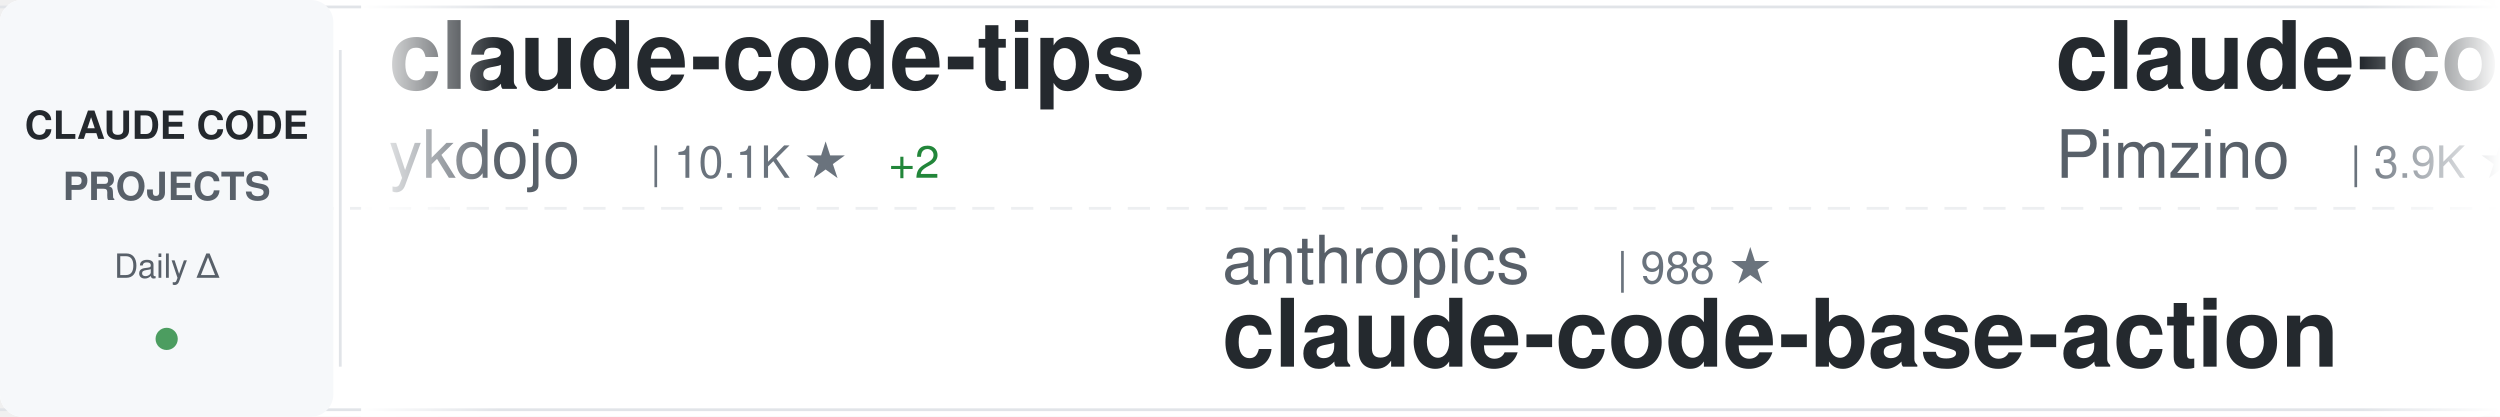
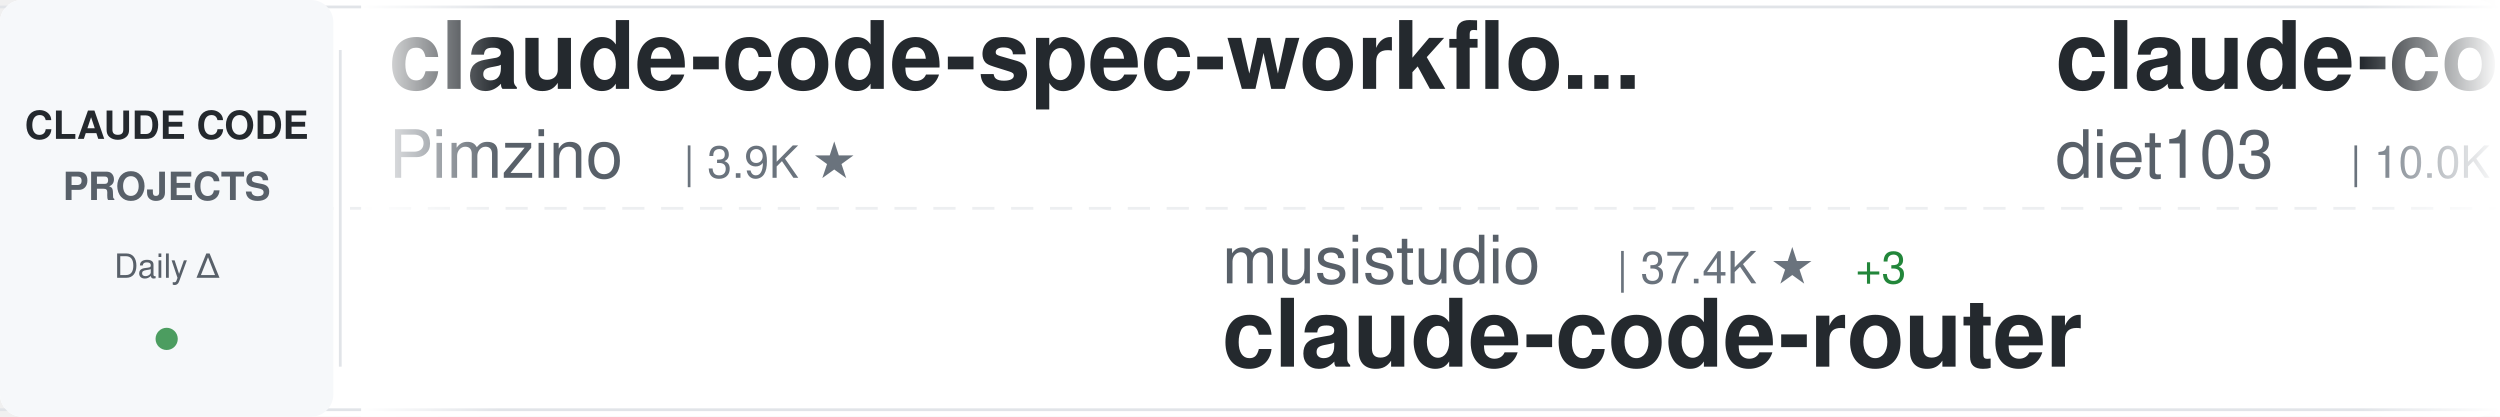
<svg xmlns="http://www.w3.org/2000/svg" width="900" height="150">
  <defs>
    <linearGradient id="awesomeLeftFade" x1="0%" y1="0%" x2="100%" y2="0%">
      <stop offset="0%" style="stop-color:#ffffff;stop-opacity:1" />
      <stop offset="100%" style="stop-color:#ffffff;stop-opacity:0" />
    </linearGradient>
    <linearGradient id="awesomeRightFade" x1="0%" y1="0%" x2="100%" y2="0%">
      <stop offset="0%" style="stop-color:#ffffff;stop-opacity:0" />
      <stop offset="100%" style="stop-color:#ffffff;stop-opacity:1" />
    </linearGradient>
  </defs>
  <rect width="900" height="150" fill="#ffffff" rx="8" />
  <rect x="0" y="2" width="900" height="1" fill="#e1e4e8" />
  <rect x="0" y="147" width="900" height="1" fill="#e1e4e8" />
  <line x1="0" y1="75" x2="900" y2="75" stroke="#e1e4e8" stroke-width="1" stroke-dasharray="8 6" opacity="0.6" />
  <rect x="0" y="0" width="120" height="150" fill="#f6f8fa" rx="8" />
  <text x="60" y="50" font-family="-apple-system, BlinkMacSystemFont, 'Segoe UI', Helvetica, Arial, sans-serif" font-size="14" font-weight="600" fill="#24292e" text-anchor="middle">CLAUDE CODE</text>
  <text x="60" y="72" font-family="-apple-system, BlinkMacSystemFont, 'Segoe UI', Helvetica, Arial, sans-serif" font-size="14" font-weight="600" fill="#586069" text-anchor="middle">PROJECTS</text>
  <text x="60" y="100" font-family="-apple-system, BlinkMacSystemFont, 'Segoe UI', Helvetica, Arial, sans-serif" font-size="12" font-weight="500" fill="#586069" text-anchor="middle">Daily Δ</text>
  <circle cx="60" cy="122" r="4" fill="#22863a" opacity="0.8" />
  <rect x="122" y="18" width="1" height="114" fill="#e1e4e8" />
  <clipPath id="awesomeTickerClip">
    <rect x="130" y="0" width="770" height="150" />
  </clipPath>
  <g clip-path="url(#awesomeTickerClip)">
    <g id="awesomeTickerItems">
      <animateTransform attributeName="transform" attributeType="XML" type="translate" from="0 0" to="-3000 0" dur="54s" repeatCount="indefinite" />
      <g transform="translate(0, 0)">
-         <text x="140" y="32" font-family="-apple-system, BlinkMacSystemFont, 'Segoe UI', Helvetica, Arial, sans-serif" font-size="34" font-weight="600" fill="#24292e">claude-code-tips</text>
-         <text x="140" y="64" font-family="-apple-system, BlinkMacSystemFont, 'Segoe UI', Helvetica, Arial, sans-serif" font-size="24" font-weight="400" fill="#586069">ykdojo</text>
-         <text x="234" y="64" font-family="-apple-system, BlinkMacSystemFont, 'Segoe UI', Helvetica, Arial, sans-serif" font-size="16" font-weight="500" fill="#6a737d">| 10.1K ★</text>
-         <text x="320" y="64" font-family="-apple-system, BlinkMacSystemFont, 'Segoe UI', Helvetica, Arial, sans-serif" font-size="16" font-weight="500" fill="#22863a"> +2</text>
-       </g>
-       <g transform="translate(300, 0)">
-         <text x="140" y="102" font-family="-apple-system, BlinkMacSystemFont, 'Segoe UI', Helvetica, Arial, sans-serif" font-size="24" font-weight="400" fill="#586069">anthropics</text>
-         <text x="282" y="102" font-family="-apple-system, BlinkMacSystemFont, 'Segoe UI', Helvetica, Arial, sans-serif" font-size="16" font-weight="500" fill="#6a737d">| 988 ★</text>
-         <text x="140" y="132" font-family="-apple-system, BlinkMacSystemFont, 'Segoe UI', Helvetica, Arial, sans-serif" font-size="34" font-weight="600" fill="#24292e">claude-code-base-action</text>
-       </g>
-       <g transform="translate(600, 0)">
        <text x="140" y="32" font-family="-apple-system, BlinkMacSystemFont, 'Segoe UI', Helvetica, Arial, sans-serif" font-size="34" font-weight="600" fill="#24292e">claude-code-spec-workflo...</text>
        <text x="140" y="64" font-family="-apple-system, BlinkMacSystemFont, 'Segoe UI', Helvetica, Arial, sans-serif" font-size="24" font-weight="400" fill="#586069">Pimzino</text>
        <text x="246" y="64" font-family="-apple-system, BlinkMacSystemFont, 'Segoe UI', Helvetica, Arial, sans-serif" font-size="16" font-weight="500" fill="#6a737d">| 3.9K ★</text>
      </g>
-       <g transform="translate(900, 0)">
-         <text x="140" y="102" font-family="-apple-system, BlinkMacSystemFont, 'Segoe UI', Helvetica, Arial, sans-serif" font-size="24" font-weight="400" fill="#586069">Yeachan-Heo</text>
-         <text x="294" y="102" font-family="-apple-system, BlinkMacSystemFont, 'Segoe UI', Helvetica, Arial, sans-serif" font-size="16" font-weight="500" fill="#6a737d">| 39.3K ★</text>
-         <text x="380" y="102" font-family="-apple-system, BlinkMacSystemFont, 'Segoe UI', Helvetica, Arial, sans-serif" font-size="16" font-weight="500" fill="#22863a"> +2</text>
-         <text x="140" y="132" font-family="-apple-system, BlinkMacSystemFont, 'Segoe UI', Helvetica, Arial, sans-serif" font-size="34" font-weight="600" fill="#24292e">oh-my-claudecode</text>
+       <g transform="translate(300, 0)">
+         <text x="140" y="102" font-family="-apple-system, BlinkMacSystemFont, 'Segoe UI', Helvetica, Arial, sans-serif" font-size="24" font-weight="400" fill="#586069">musistudio</text>
+         <text x="282" y="102" font-family="-apple-system, BlinkMacSystemFont, 'Segoe UI', Helvetica, Arial, sans-serif" font-size="16" font-weight="500" fill="#6a737d">| 37.4K ★</text>
+         <text x="368" y="102" font-family="-apple-system, BlinkMacSystemFont, 'Segoe UI', Helvetica, Arial, sans-serif" font-size="16" font-weight="500" fill="#22863a"> +3</text>
+         <text x="140" y="132" font-family="-apple-system, BlinkMacSystemFont, 'Segoe UI', Helvetica, Arial, sans-serif" font-size="34" font-weight="600" fill="#24292e">claude-code-router</text>
      </g>
-       <g transform="translate(1200, 0)">
-         <text x="140" y="32" font-family="-apple-system, BlinkMacSystemFont, 'Segoe UI', Helvetica, Arial, sans-serif" font-size="34" font-weight="600" fill="#24292e">claude-code-showcase</text>
-         <text x="140" y="64" font-family="-apple-system, BlinkMacSystemFont, 'Segoe UI', Helvetica, Arial, sans-serif" font-size="24" font-weight="400" fill="#586069">ChrisWiles</text>
-         <text x="282" y="64" font-family="-apple-system, BlinkMacSystemFont, 'Segoe UI', Helvetica, Arial, sans-serif" font-size="16" font-weight="500" fill="#6a737d">| 6.1K ★</text>
-         <text x="359" y="64" font-family="-apple-system, BlinkMacSystemFont, 'Segoe UI', Helvetica, Arial, sans-serif" font-size="16" font-weight="500" fill="#22863a"> +2</text>
-       </g>
-       <g transform="translate(1500, 0)">
-         <text x="140" y="102" font-family="-apple-system, BlinkMacSystemFont, 'Segoe UI', Helvetica, Arial, sans-serif" font-size="24" font-weight="400" fill="#586069">Donchitos</text>
-         <text x="270" y="102" font-family="-apple-system, BlinkMacSystemFont, 'Segoe UI', Helvetica, Arial, sans-serif" font-size="16" font-weight="500" fill="#6a737d">| 25.4K ★</text>
-         <text x="356" y="102" font-family="-apple-system, BlinkMacSystemFont, 'Segoe UI', Helvetica, Arial, sans-serif" font-size="16" font-weight="500" fill="#22863a"> +3</text>
-         <text x="140" y="132" font-family="-apple-system, BlinkMacSystemFont, 'Segoe UI', Helvetica, Arial, sans-serif" font-size="34" font-weight="600" fill="#24292e">Claude-Code-Game-Studios</text>
-       </g>
-       <g transform="translate(1800, 0)">
-         <text x="140" y="32" font-family="-apple-system, BlinkMacSystemFont, 'Segoe UI', Helvetica, Arial, sans-serif" font-size="34" font-weight="600" fill="#24292e">Dive-into-Claude-Code</text>
-         <text x="140" y="64" font-family="-apple-system, BlinkMacSystemFont, 'Segoe UI', Helvetica, Arial, sans-serif" font-size="24" font-weight="400" fill="#586069">VILA-Lab</text>
-         <text x="258" y="64" font-family="-apple-system, BlinkMacSystemFont, 'Segoe UI', Helvetica, Arial, sans-serif" font-size="16" font-weight="500" fill="#6a737d">| 2.1K ★</text>
-       </g>
-       <g transform="translate(2100, 0)">
-         <text x="140" y="102" font-family="-apple-system, BlinkMacSystemFont, 'Segoe UI', Helvetica, Arial, sans-serif" font-size="24" font-weight="400" fill="#586069">anthropics</text>
-         <text x="282" y="102" font-family="-apple-system, BlinkMacSystemFont, 'Segoe UI', Helvetica, Arial, sans-serif" font-size="16" font-weight="500" fill="#6a737d">| 6.3K ★</text>
-         <text x="359" y="102" font-family="-apple-system, BlinkMacSystemFont, 'Segoe UI', Helvetica, Arial, sans-serif" font-size="16" font-weight="500" fill="#cb2431"> -1</text>
-         <text x="140" y="132" font-family="-apple-system, BlinkMacSystemFont, 'Segoe UI', Helvetica, Arial, sans-serif" font-size="34" font-weight="600" fill="#24292e">claude-code-security-rev...</text>
-       </g>
-       <g transform="translate(2400, 0)">
+       <g transform="translate(600, 0)">
        <text x="140" y="32" font-family="-apple-system, BlinkMacSystemFont, 'Segoe UI', Helvetica, Arial, sans-serif" font-size="34" font-weight="600" fill="#24292e">claude-code-infrastructu...</text>
        <text x="140" y="64" font-family="-apple-system, BlinkMacSystemFont, 'Segoe UI', Helvetica, Arial, sans-serif" font-size="24" font-weight="400" fill="#586069">diet103</text>
        <text x="246" y="64" font-family="-apple-system, BlinkMacSystemFont, 'Segoe UI', Helvetica, Arial, sans-serif" font-size="16" font-weight="500" fill="#6a737d">| 10.0K ★</text>
      </g>
-       <g transform="translate(2700, 0)">
+       <g transform="translate(900, 0)">
        <text x="140" y="102" font-family="-apple-system, BlinkMacSystemFont, 'Segoe UI', Helvetica, Arial, sans-serif" font-size="24" font-weight="400" fill="#586069">hangsman</text>
        <text x="258" y="102" font-family="-apple-system, BlinkMacSystemFont, 'Segoe UI', Helvetica, Arial, sans-serif" font-size="16" font-weight="500" fill="#6a737d">| 795 ★</text>
        <text x="140" y="132" font-family="-apple-system, BlinkMacSystemFont, 'Segoe UI', Helvetica, Arial, sans-serif" font-size="34" font-weight="600" fill="#24292e">claude-code-source</text>
      </g>
+       <g transform="translate(1200, 0)">
+         <text x="140" y="32" font-family="-apple-system, BlinkMacSystemFont, 'Segoe UI', Helvetica, Arial, sans-serif" font-size="34" font-weight="600" fill="#24292e">claude-code-system-promp...</text>
+         <text x="140" y="64" font-family="-apple-system, BlinkMacSystemFont, 'Segoe UI', Helvetica, Arial, sans-serif" font-size="24" font-weight="400" fill="#586069">Piebald-AI</text>
+         <text x="282" y="64" font-family="-apple-system, BlinkMacSystemFont, 'Segoe UI', Helvetica, Arial, sans-serif" font-size="16" font-weight="500" fill="#6a737d">| 12.7K ★</text>
+         <text x="368" y="64" font-family="-apple-system, BlinkMacSystemFont, 'Segoe UI', Helvetica, Arial, sans-serif" font-size="16" font-weight="500" fill="#22863a"> +3</text>
+       </g>
+       <g transform="translate(1500, 0)">
+         <text x="140" y="102" font-family="-apple-system, BlinkMacSystemFont, 'Segoe UI', Helvetica, Arial, sans-serif" font-size="24" font-weight="400" fill="#586069">nicedreamzapp</text>
+         <text x="318" y="102" font-family="-apple-system, BlinkMacSystemFont, 'Segoe UI', Helvetica, Arial, sans-serif" font-size="16" font-weight="500" fill="#6a737d">| 3.3K ★</text>
+         <text x="140" y="132" font-family="-apple-system, BlinkMacSystemFont, 'Segoe UI', Helvetica, Arial, sans-serif" font-size="34" font-weight="600" fill="#24292e">claude-code-local</text>
+       </g>
+       <g transform="translate(1800, 0)">
+         <text x="140" y="32" font-family="-apple-system, BlinkMacSystemFont, 'Segoe UI', Helvetica, Arial, sans-serif" font-size="34" font-weight="600" fill="#24292e">claude-code-source-code-...</text>
+         <text x="140" y="64" font-family="-apple-system, BlinkMacSystemFont, 'Segoe UI', Helvetica, Arial, sans-serif" font-size="24" font-weight="400" fill="#586069">ghuntley</text>
+         <text x="258" y="64" font-family="-apple-system, BlinkMacSystemFont, 'Segoe UI', Helvetica, Arial, sans-serif" font-size="16" font-weight="500" fill="#6a737d">| 992 ★</text>
+       </g>
+       <g transform="translate(2100, 0)">
+         <text x="140" y="102" font-family="-apple-system, BlinkMacSystemFont, 'Segoe UI', Helvetica, Arial, sans-serif" font-size="24" font-weight="400" fill="#586069">VoltAgent</text>
+         <text x="270" y="102" font-family="-apple-system, BlinkMacSystemFont, 'Segoe UI', Helvetica, Arial, sans-serif" font-size="16" font-weight="500" fill="#6a737d">| 25.3K ★</text>
+         <text x="356" y="102" font-family="-apple-system, BlinkMacSystemFont, 'Segoe UI', Helvetica, Arial, sans-serif" font-size="16" font-weight="500" fill="#22863a"> +1</text>
+         <text x="140" y="132" font-family="-apple-system, BlinkMacSystemFont, 'Segoe UI', Helvetica, Arial, sans-serif" font-size="34" font-weight="600" fill="#24292e">awesome-claude-code-suba...</text>
+       </g>
+       <g transform="translate(2400, 0)">
+         <text x="140" y="32" font-family="-apple-system, BlinkMacSystemFont, 'Segoe UI', Helvetica, Arial, sans-serif" font-size="34" font-weight="600" fill="#24292e">claude-code-source</text>
+         <text x="140" y="64" font-family="-apple-system, BlinkMacSystemFont, 'Segoe UI', Helvetica, Arial, sans-serif" font-size="24" font-weight="400" fill="#586069">JrCx7scC</text>
+         <text x="258" y="64" font-family="-apple-system, BlinkMacSystemFont, 'Segoe UI', Helvetica, Arial, sans-serif" font-size="16" font-weight="500" fill="#6a737d">| 376 ★</text>
+       </g>
+       <g transform="translate(2700, 0)">
+         <text x="140" y="102" font-family="-apple-system, BlinkMacSystemFont, 'Segoe UI', Helvetica, Arial, sans-serif" font-size="24" font-weight="400" fill="#586069">affaan-m</text>
+         <text x="258" y="102" font-family="-apple-system, BlinkMacSystemFont, 'Segoe UI', Helvetica, Arial, sans-serif" font-size="16" font-weight="500" fill="#6a737d">| 265.5K ★</text>
+         <text x="353" y="102" font-family="-apple-system, BlinkMacSystemFont, 'Segoe UI', Helvetica, Arial, sans-serif" font-size="16" font-weight="500" fill="#22863a"> +83</text>
+         <text x="140" y="132" font-family="-apple-system, BlinkMacSystemFont, 'Segoe UI', Helvetica, Arial, sans-serif" font-size="34" font-weight="600" fill="#24292e">ECC</text>
+       </g>
      <g transform="translate(3000, 0)">
-         <text x="140" y="32" font-family="-apple-system, BlinkMacSystemFont, 'Segoe UI', Helvetica, Arial, sans-serif" font-size="34" font-weight="600" fill="#24292e">claude-code-tips</text>
-         <text x="140" y="64" font-family="-apple-system, BlinkMacSystemFont, 'Segoe UI', Helvetica, Arial, sans-serif" font-size="24" font-weight="400" fill="#586069">ykdojo</text>
-         <text x="234" y="64" font-family="-apple-system, BlinkMacSystemFont, 'Segoe UI', Helvetica, Arial, sans-serif" font-size="16" font-weight="500" fill="#6a737d">| 10.1K ★</text>
-         <text x="320" y="64" font-family="-apple-system, BlinkMacSystemFont, 'Segoe UI', Helvetica, Arial, sans-serif" font-size="16" font-weight="500" fill="#22863a"> +2</text>
-       </g>
-       <g transform="translate(3300, 0)">
-         <text x="140" y="102" font-family="-apple-system, BlinkMacSystemFont, 'Segoe UI', Helvetica, Arial, sans-serif" font-size="24" font-weight="400" fill="#586069">anthropics</text>
-         <text x="282" y="102" font-family="-apple-system, BlinkMacSystemFont, 'Segoe UI', Helvetica, Arial, sans-serif" font-size="16" font-weight="500" fill="#6a737d">| 988 ★</text>
-         <text x="140" y="132" font-family="-apple-system, BlinkMacSystemFont, 'Segoe UI', Helvetica, Arial, sans-serif" font-size="34" font-weight="600" fill="#24292e">claude-code-base-action</text>
-       </g>
-       <g transform="translate(3600, 0)">
        <text x="140" y="32" font-family="-apple-system, BlinkMacSystemFont, 'Segoe UI', Helvetica, Arial, sans-serif" font-size="34" font-weight="600" fill="#24292e">claude-code-spec-workflo...</text>
        <text x="140" y="64" font-family="-apple-system, BlinkMacSystemFont, 'Segoe UI', Helvetica, Arial, sans-serif" font-size="24" font-weight="400" fill="#586069">Pimzino</text>
        <text x="246" y="64" font-family="-apple-system, BlinkMacSystemFont, 'Segoe UI', Helvetica, Arial, sans-serif" font-size="16" font-weight="500" fill="#6a737d">| 3.9K ★</text>
      </g>
+       <g transform="translate(3300, 0)">
+         <text x="140" y="102" font-family="-apple-system, BlinkMacSystemFont, 'Segoe UI', Helvetica, Arial, sans-serif" font-size="24" font-weight="400" fill="#586069">musistudio</text>
+         <text x="282" y="102" font-family="-apple-system, BlinkMacSystemFont, 'Segoe UI', Helvetica, Arial, sans-serif" font-size="16" font-weight="500" fill="#6a737d">| 37.4K ★</text>
+         <text x="368" y="102" font-family="-apple-system, BlinkMacSystemFont, 'Segoe UI', Helvetica, Arial, sans-serif" font-size="16" font-weight="500" fill="#22863a"> +3</text>
+         <text x="140" y="132" font-family="-apple-system, BlinkMacSystemFont, 'Segoe UI', Helvetica, Arial, sans-serif" font-size="34" font-weight="600" fill="#24292e">claude-code-router</text>
+       </g>
+       <g transform="translate(3600, 0)">
+         <text x="140" y="32" font-family="-apple-system, BlinkMacSystemFont, 'Segoe UI', Helvetica, Arial, sans-serif" font-size="34" font-weight="600" fill="#24292e">claude-code-infrastructu...</text>
+         <text x="140" y="64" font-family="-apple-system, BlinkMacSystemFont, 'Segoe UI', Helvetica, Arial, sans-serif" font-size="24" font-weight="400" fill="#586069">diet103</text>
+         <text x="246" y="64" font-family="-apple-system, BlinkMacSystemFont, 'Segoe UI', Helvetica, Arial, sans-serif" font-size="16" font-weight="500" fill="#6a737d">| 10.0K ★</text>
+       </g>
      <g transform="translate(3900, 0)">
-         <text x="140" y="102" font-family="-apple-system, BlinkMacSystemFont, 'Segoe UI', Helvetica, Arial, sans-serif" font-size="24" font-weight="400" fill="#586069">Yeachan-Heo</text>
-         <text x="294" y="102" font-family="-apple-system, BlinkMacSystemFont, 'Segoe UI', Helvetica, Arial, sans-serif" font-size="16" font-weight="500" fill="#6a737d">| 39.3K ★</text>
-         <text x="380" y="102" font-family="-apple-system, BlinkMacSystemFont, 'Segoe UI', Helvetica, Arial, sans-serif" font-size="16" font-weight="500" fill="#22863a"> +2</text>
-         <text x="140" y="132" font-family="-apple-system, BlinkMacSystemFont, 'Segoe UI', Helvetica, Arial, sans-serif" font-size="34" font-weight="600" fill="#24292e">oh-my-claudecode</text>
+         <text x="140" y="102" font-family="-apple-system, BlinkMacSystemFont, 'Segoe UI', Helvetica, Arial, sans-serif" font-size="24" font-weight="400" fill="#586069">hangsman</text>
+         <text x="258" y="102" font-family="-apple-system, BlinkMacSystemFont, 'Segoe UI', Helvetica, Arial, sans-serif" font-size="16" font-weight="500" fill="#6a737d">| 795 ★</text>
+         <text x="140" y="132" font-family="-apple-system, BlinkMacSystemFont, 'Segoe UI', Helvetica, Arial, sans-serif" font-size="34" font-weight="600" fill="#24292e">claude-code-source</text>
      </g>
    </g>
  </g>
  <rect x="130" y="0" width="50" height="150" fill="url(#awesomeLeftFade)" />
  <rect x="850" y="0" width="50" height="150" fill="url(#awesomeRightFade)" />
</svg>
